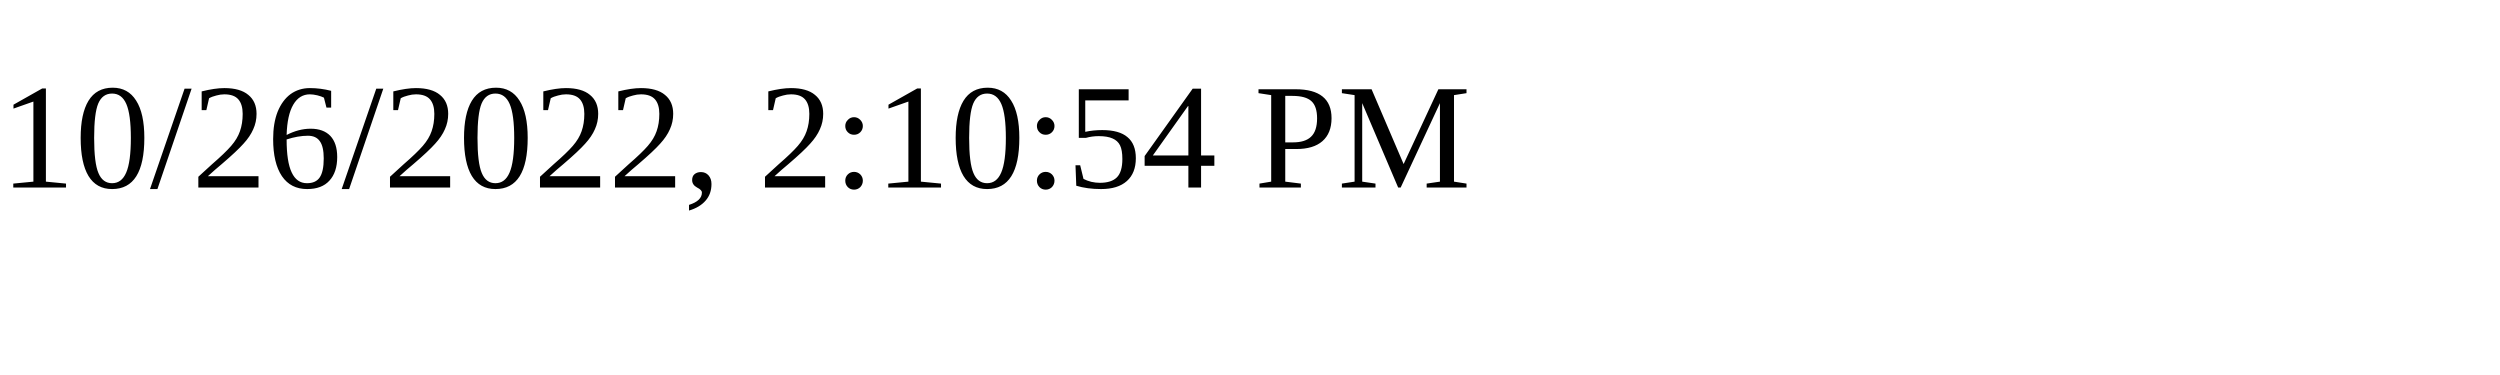
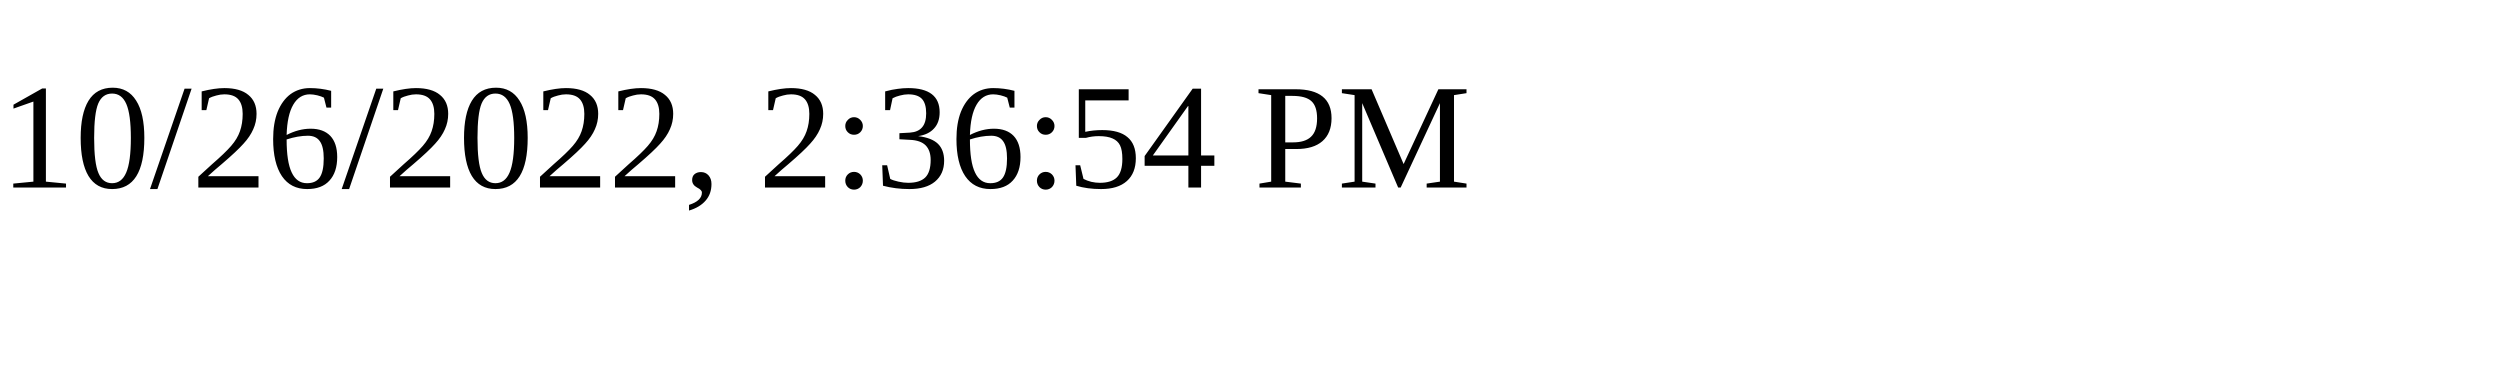
<svg xmlns="http://www.w3.org/2000/svg" height="30" width="200">
-   <text x="0" y="15">10/26/2022, 2:10:54 PM</text>
+   <text x="0" y="15">10/26/2022, 2:36:54 PM</text>
</svg>
